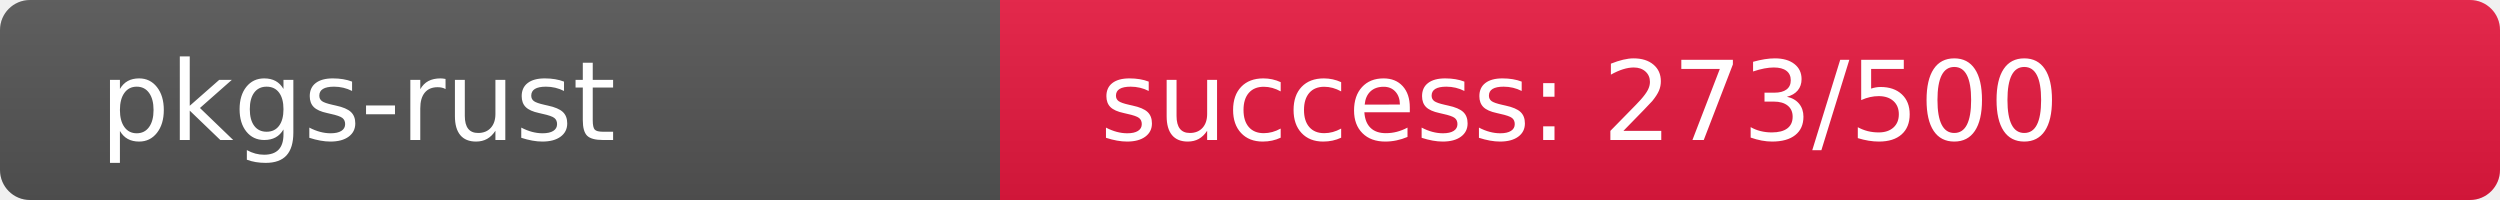
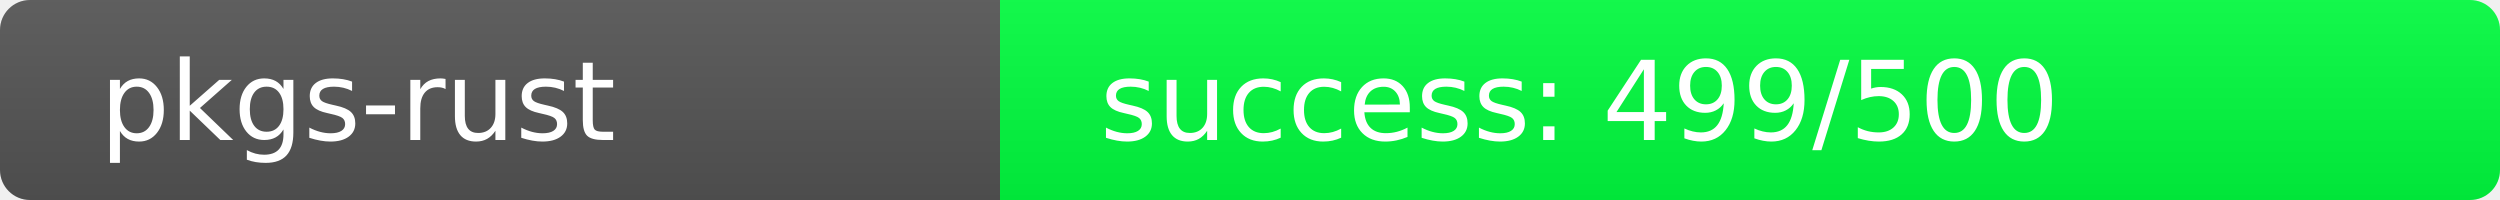
<svg xmlns="http://www.w3.org/2000/svg" width="250" height="20" role="img">
  <linearGradient id="s" x2="0" y2="100%">
    <stop offset="0" stop-color="#bbb" stop-opacity=".1" />
    <stop offset="1" stop-opacity=".1" />
  </linearGradient>
  <clipPath id="r">
    <rect width="250" height="20" rx="3" fill="#fff" />
  </clipPath>
  <g clip-path="url(#r)">
    <rect width="100" height="20" fill="#555" />
-     <rect x="100" width="150" height="20" fill="rgb(232,24,64)" />
+     <rect x="100" width="150" height="20" fill="rgb(1,255,64)" />
    <rect width="250" height="20" fill="url(#s)" />
  </g>
  <g fill="#fff" text-anchor="start" font-family="Verdana,Geneva,DejaVu Sans,sans-serif" text-rendering="geometricPrecision" font-size="110">
    <text x="100" y="140" transform="scale(.1)" fill="#fff">pkgs-rust</text>
-     <text x="1100" y="140" transform="scale(.1)" fill="#fff">success: 273/500</text>
+     <text x="1100" y="140" transform="scale(.1)" fill="#fff">success: 499/500</text>
  </g>
</svg>
